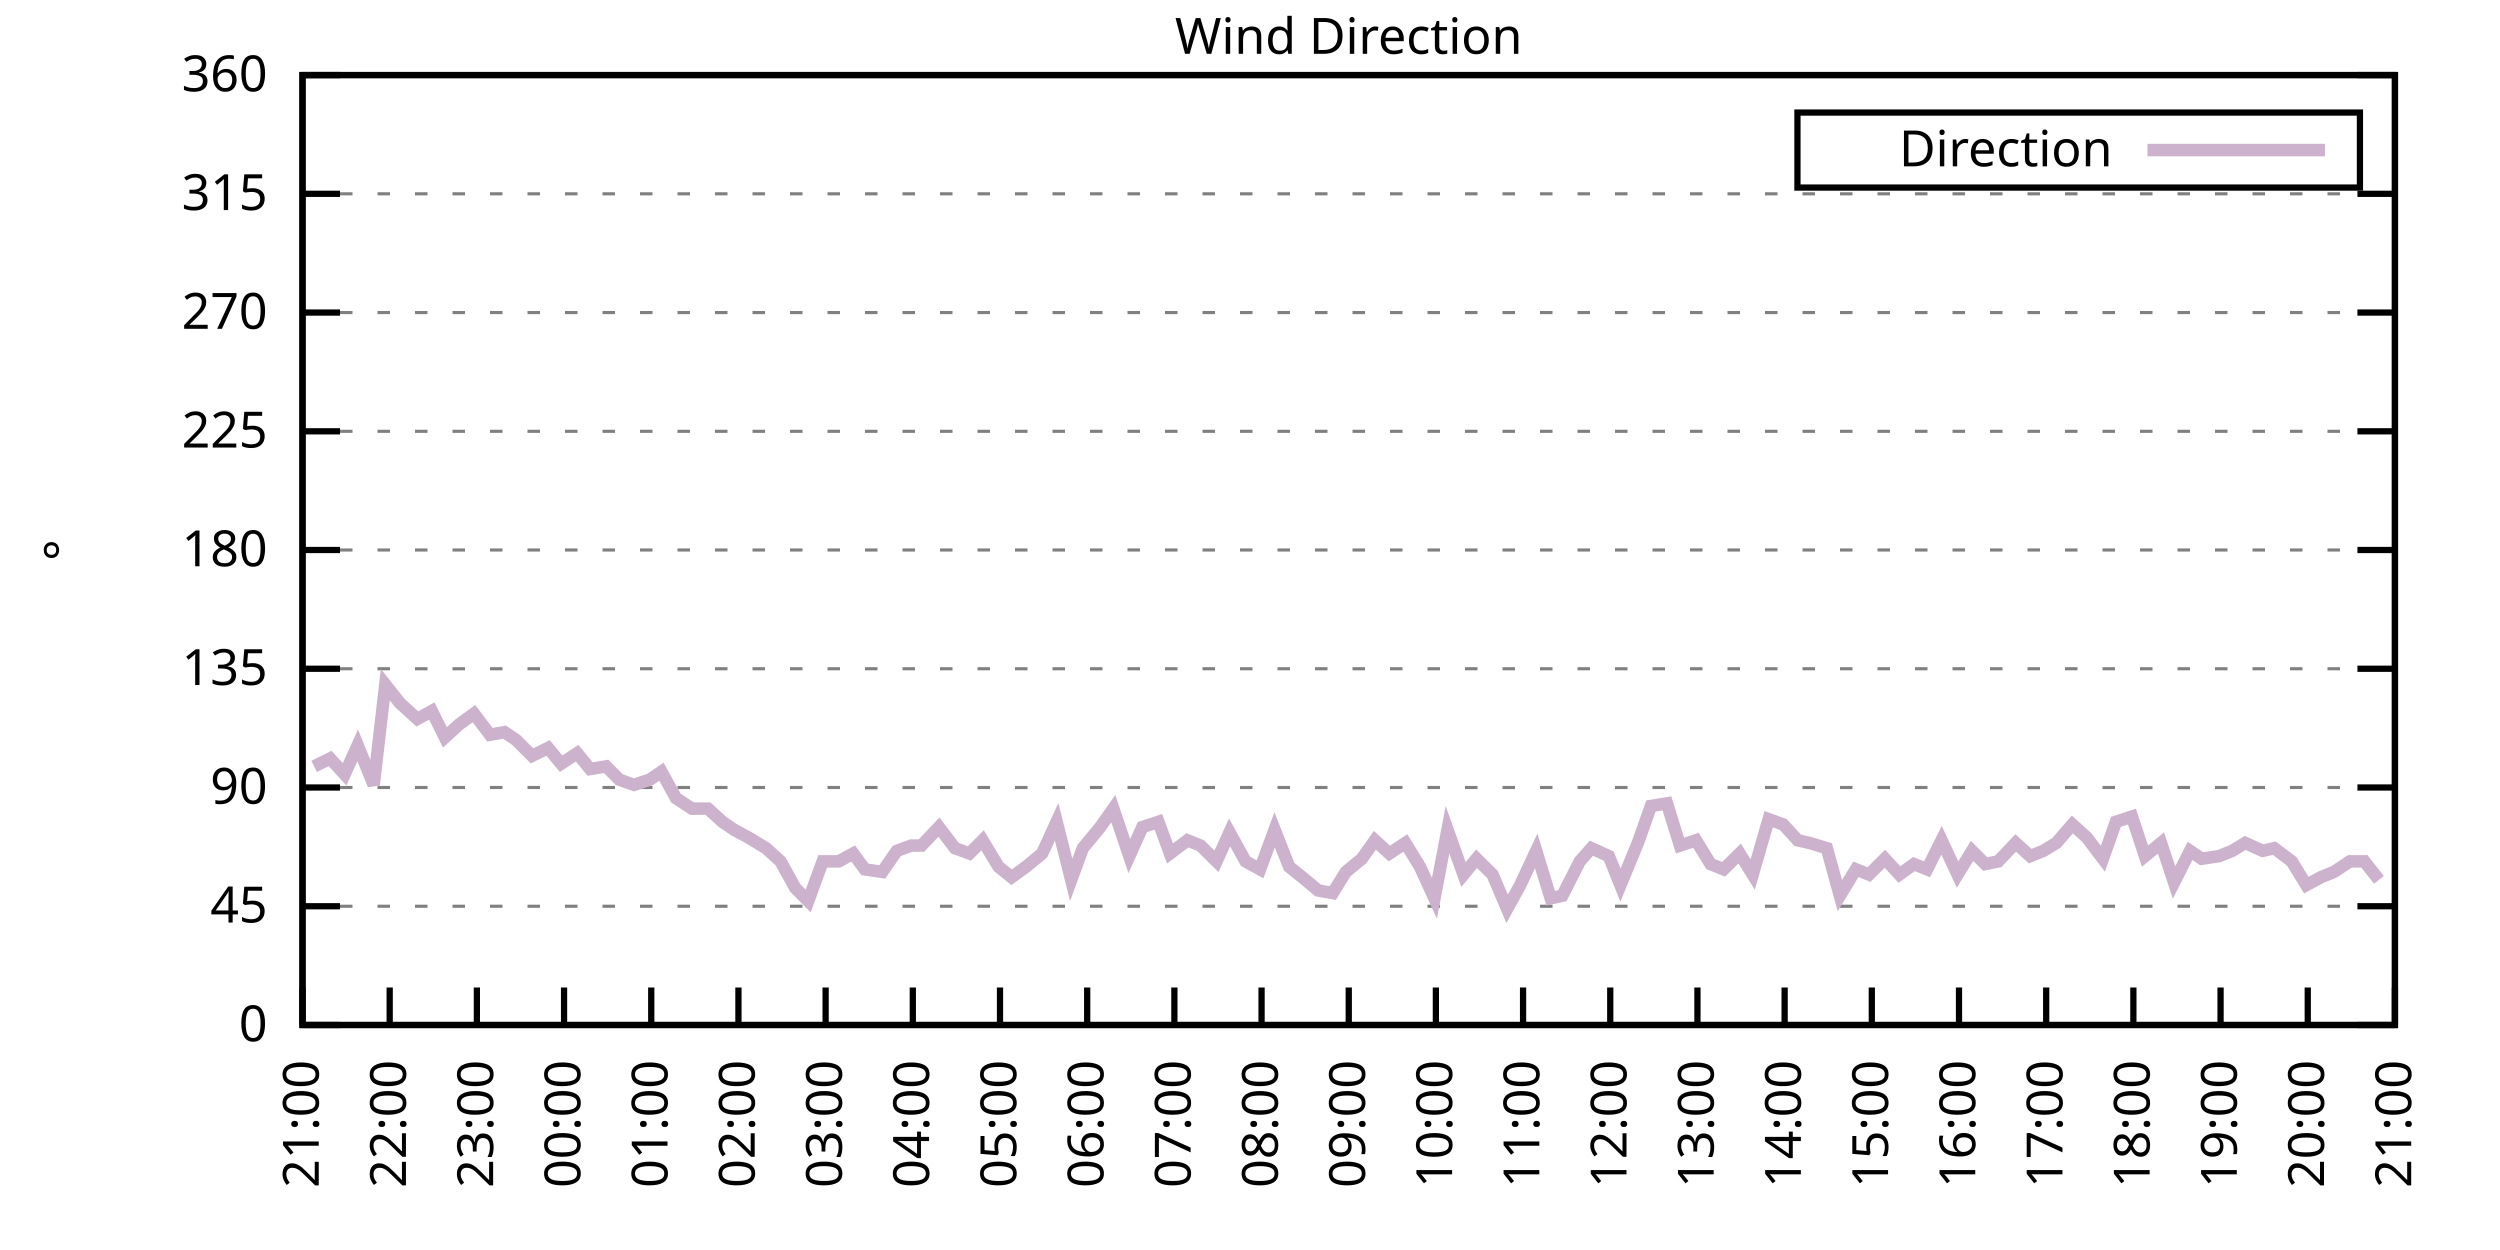
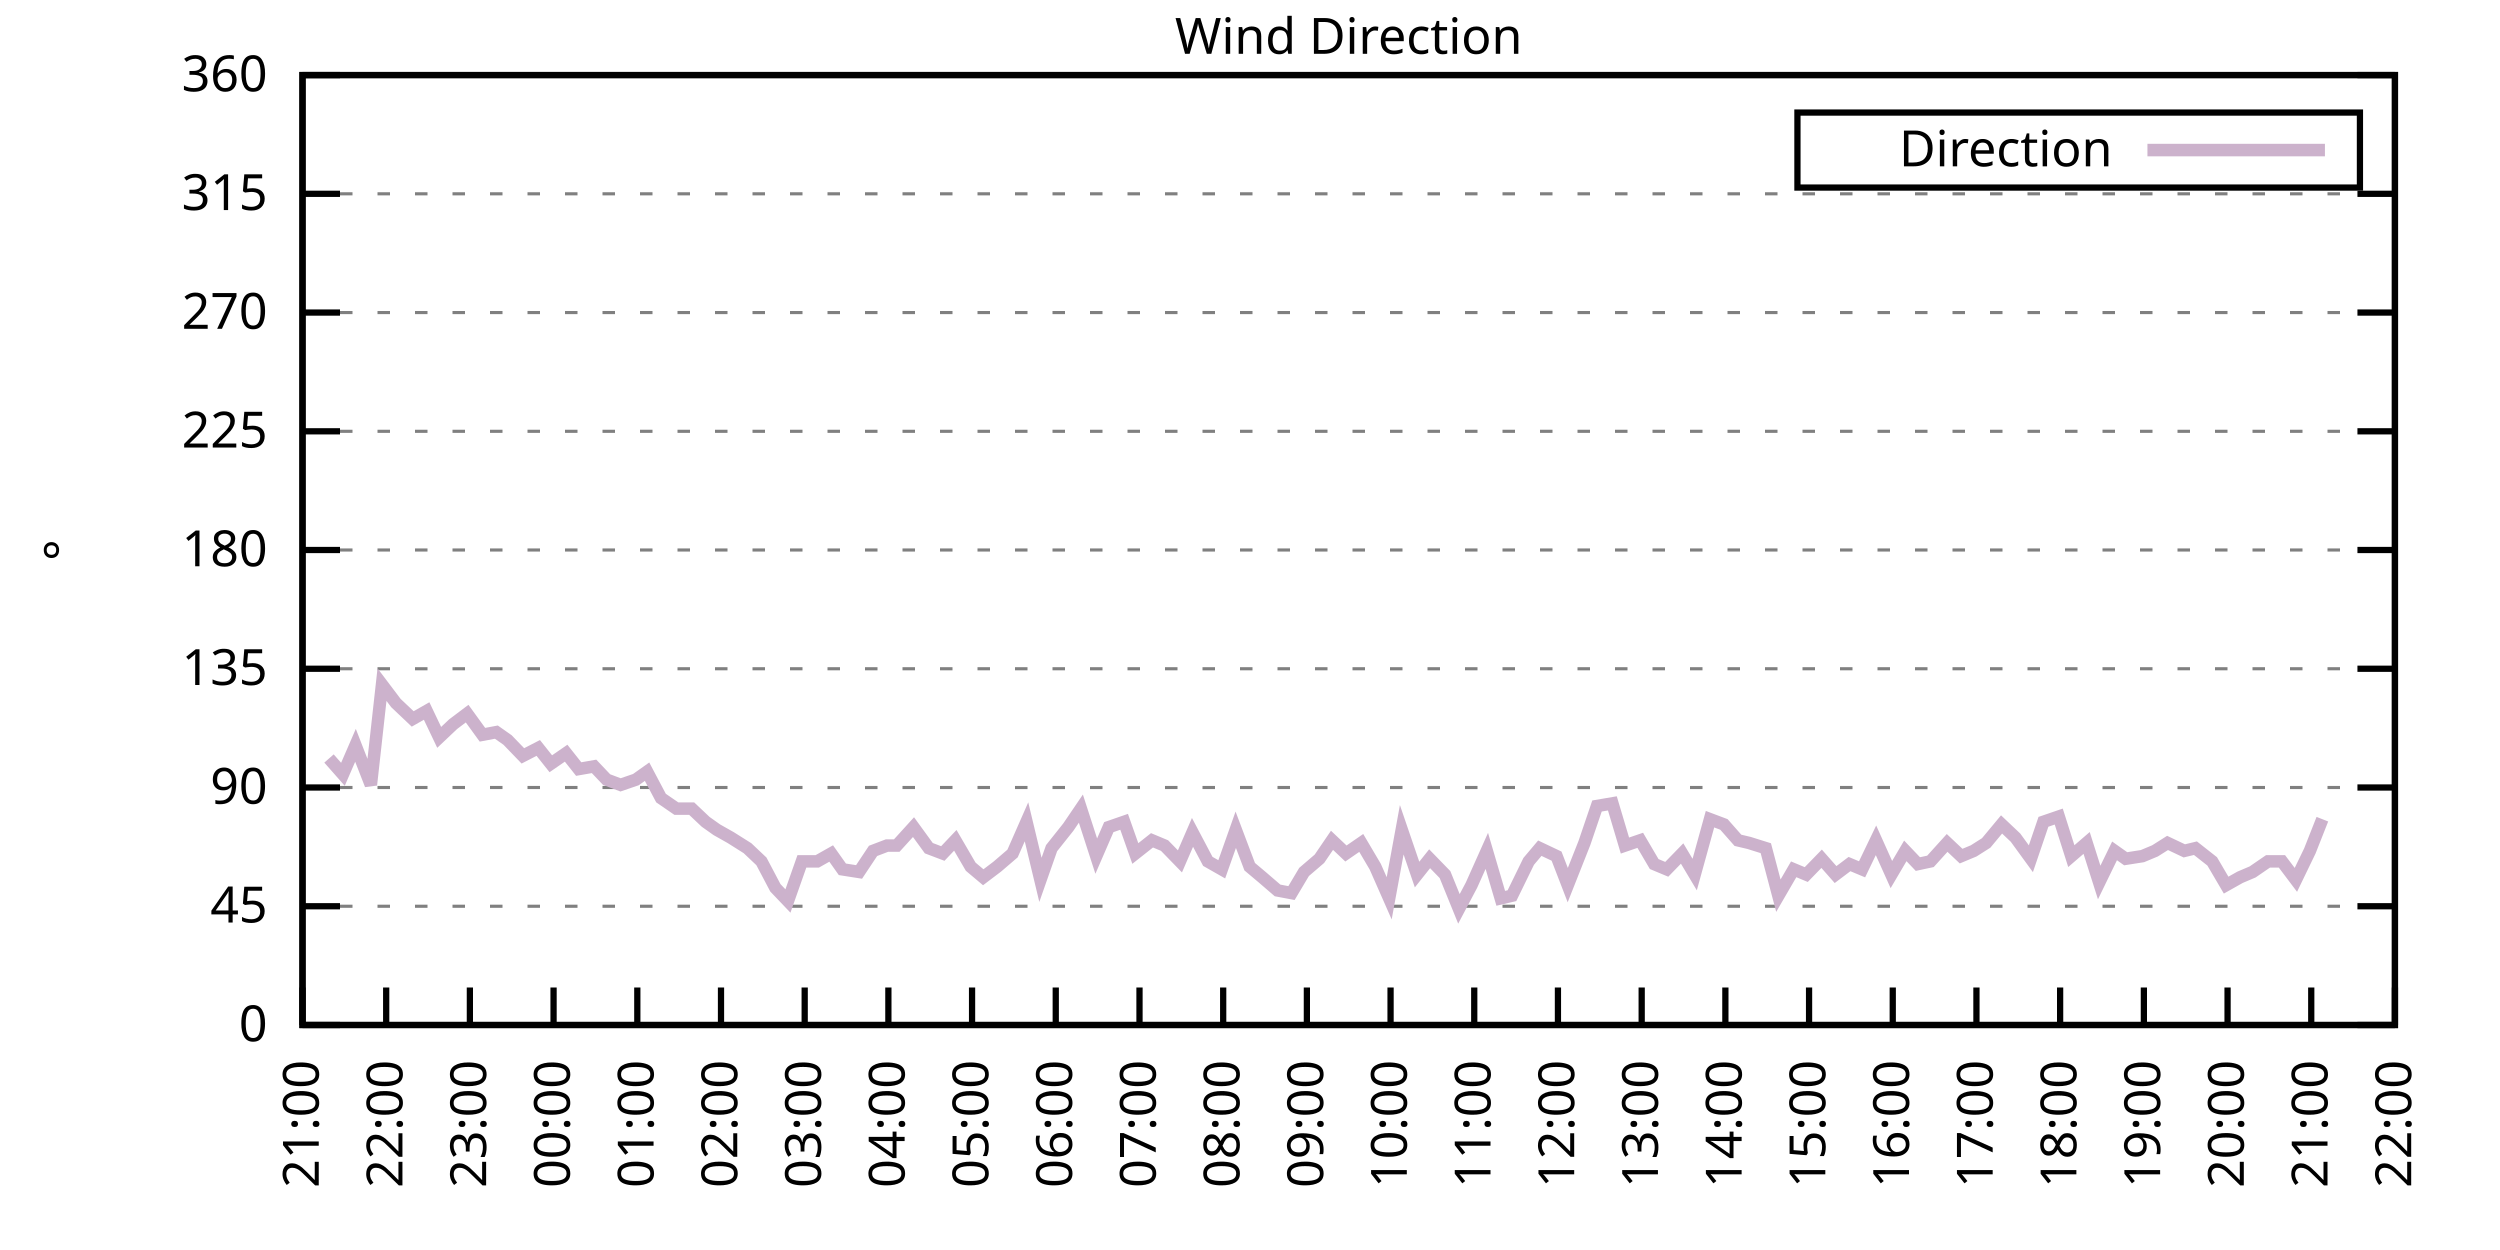
<svg xmlns="http://www.w3.org/2000/svg" xmlns:xlink="http://www.w3.org/1999/xlink" width="400" height="200" viewBox="0 0 400 200">
  <g id="gnuplot_canvas">
    <rect x="0" y="0" width="400" height="200" fill="none" />
    <defs>
      <circle id="gpDot" r="0.5" stroke-width="0.5" stroke="currentColor" />
      <path id="gpPt0" stroke-width="0.333" stroke="currentColor" d="M-1,0 h2 M0,-1 v2" />
      <path id="gpPt1" stroke-width="0.333" stroke="currentColor" d="M-1,-1 L1,1 M1,-1 L-1,1" />
      <path id="gpPt2" stroke-width="0.333" stroke="currentColor" d="M-1,0 L1,0 M0,-1 L0,1 M-1,-1 L1,1 M-1,1 L1,-1" />
      <rect id="gpPt3" stroke-width="0.333" stroke="currentColor" x="-1" y="-1" width="2" height="2" />
      <rect id="gpPt4" stroke-width="0.333" stroke="currentColor" fill="currentColor" x="-1" y="-1" width="2" height="2" />
      <circle id="gpPt5" stroke-width="0.333" stroke="currentColor" cx="0" cy="0" r="1" />
      <use xlink:href="#gpPt5" id="gpPt6" fill="currentColor" stroke="none" />
      <path id="gpPt7" stroke-width="0.333" stroke="currentColor" d="M0,-1.33 L-1.33,0.67 L1.33,0.67 z" />
      <use xlink:href="#gpPt7" id="gpPt8" fill="currentColor" stroke="none" />
      <use xlink:href="#gpPt7" id="gpPt9" stroke="currentColor" transform="rotate(180)" />
      <use xlink:href="#gpPt9" id="gpPt10" fill="currentColor" stroke="none" />
      <use xlink:href="#gpPt3" id="gpPt11" stroke="currentColor" transform="rotate(45)" />
      <use xlink:href="#gpPt11" id="gpPt12" fill="currentColor" stroke="none" />
      <path id="gpPt13" stroke-width="0.333" stroke="currentColor" d="M0,1.330 L1.265,0.411 L0.782,-1.067 L-0.782,-1.076 L-1.265,0.411 z" />
      <use xlink:href="#gpPt13" id="gpPt14" fill="currentColor" stroke="none" />
      <filter id="textbox" filterUnits="objectBoundingBox" x="0" y="0" height="1" width="1">
        <feFlood flood-color="white" flood-opacity="1" result="bgnd" />
        <feComposite in="SourceGraphic" in2="bgnd" operator="atop" />
      </filter>
      <filter id="greybox" filterUnits="objectBoundingBox" x="0" y="0" height="1" width="1">
        <feFlood flood-color="lightgrey" flood-opacity="1" result="grey" />
        <feComposite in="SourceGraphic" in2="grey" operator="atop" />
      </filter>
    </defs>
    <g fill="none" color="white" stroke="currentColor" stroke-width="1.00" stroke-linecap="butt" stroke-linejoin="miter">
</g>
    <g fill="none" color="black" stroke="currentColor" stroke-width="1.00" stroke-linecap="butt" stroke-linejoin="miter">
      <g stroke="none" shape-rendering="crispEdges">
        <polygon fill="rgb(255, 255, 255)" points="48.40,164.00 383.18,164.00 383.18,12.02 48.40,12.02 " />
      </g>
    </g>
    <g fill="none" color="black" stroke="currentColor" stroke-width="1.00" stroke-linecap="butt" stroke-linejoin="miter">
</g>
    <g fill="none" color="black" stroke="black" stroke-width="0.50" stroke-linecap="butt" stroke-linejoin="miter">
</g>
    <g fill="none" color="gray" stroke="currentColor" stroke-width="0.50" stroke-linecap="butt" stroke-linejoin="miter">
      <path stroke="gray" stroke-dasharray="2,4" class="gridline" d="M48.40,164.00 L383.19,164.00  " />
    </g>
    <g fill="none" color="gray" stroke="gray" stroke-width="1.00" stroke-linecap="butt" stroke-linejoin="miter">
</g>
    <g fill="none" color="black" stroke="currentColor" stroke-width="1.00" stroke-linecap="butt" stroke-linejoin="miter">
      <path stroke="black" d="M48.40,164.00 L54.40,164.00 M383.19,164.00 L377.19,164.00  " />
      <g transform="translate(42.80,166.60)" stroke="none" fill="black" font-family="Sans" font-size="8.00" text-anchor="end">
        <text>
          <tspan font-family="Sans"> 0</tspan>
        </text>
      </g>
    </g>
    <g fill="none" color="black" stroke="currentColor" stroke-width="1.00" stroke-linecap="butt" stroke-linejoin="miter">
</g>
    <g fill="none" color="black" stroke="black" stroke-width="0.50" stroke-linecap="butt" stroke-linejoin="miter">
</g>
    <g fill="none" color="gray" stroke="currentColor" stroke-width="0.50" stroke-linecap="butt" stroke-linejoin="miter">
      <path stroke="gray" stroke-dasharray="2,4" class="gridline" d="M48.40,145.00 L383.19,145.00  " />
    </g>
    <g fill="none" color="gray" stroke="gray" stroke-width="1.00" stroke-linecap="butt" stroke-linejoin="miter">
</g>
    <g fill="none" color="black" stroke="currentColor" stroke-width="1.00" stroke-linecap="butt" stroke-linejoin="miter">
      <path stroke="black" d="M48.40,145.00 L54.40,145.00 M383.19,145.00 L377.19,145.00  " />
      <g transform="translate(42.80,147.60)" stroke="none" fill="black" font-family="Sans" font-size="8.00" text-anchor="end">
        <text>
          <tspan font-family="Sans"> 45</tspan>
        </text>
      </g>
    </g>
    <g fill="none" color="black" stroke="currentColor" stroke-width="1.00" stroke-linecap="butt" stroke-linejoin="miter">
</g>
    <g fill="none" color="black" stroke="black" stroke-width="0.50" stroke-linecap="butt" stroke-linejoin="miter">
</g>
    <g fill="none" color="gray" stroke="currentColor" stroke-width="0.50" stroke-linecap="butt" stroke-linejoin="miter">
      <path stroke="gray" stroke-dasharray="2,4" class="gridline" d="M48.40,126.00 L383.19,126.00  " />
    </g>
    <g fill="none" color="gray" stroke="gray" stroke-width="1.00" stroke-linecap="butt" stroke-linejoin="miter">
</g>
    <g fill="none" color="black" stroke="currentColor" stroke-width="1.00" stroke-linecap="butt" stroke-linejoin="miter">
      <path stroke="black" d="M48.40,126.00 L54.40,126.00 M383.19,126.00 L377.19,126.00  " />
      <g transform="translate(42.80,128.60)" stroke="none" fill="black" font-family="Sans" font-size="8.00" text-anchor="end">
        <text>
          <tspan font-family="Sans"> 90</tspan>
        </text>
      </g>
    </g>
    <g fill="none" color="black" stroke="currentColor" stroke-width="1.00" stroke-linecap="butt" stroke-linejoin="miter">
</g>
    <g fill="none" color="black" stroke="black" stroke-width="0.50" stroke-linecap="butt" stroke-linejoin="miter">
</g>
    <g fill="none" color="gray" stroke="currentColor" stroke-width="0.50" stroke-linecap="butt" stroke-linejoin="miter">
      <path stroke="gray" stroke-dasharray="2,4" class="gridline" d="M48.40,107.00 L383.19,107.00  " />
    </g>
    <g fill="none" color="gray" stroke="gray" stroke-width="1.00" stroke-linecap="butt" stroke-linejoin="miter">
</g>
    <g fill="none" color="black" stroke="currentColor" stroke-width="1.00" stroke-linecap="butt" stroke-linejoin="miter">
      <path stroke="black" d="M48.40,107.00 L54.40,107.00 M383.19,107.00 L377.19,107.00  " />
      <g transform="translate(42.80,109.60)" stroke="none" fill="black" font-family="Sans" font-size="8.00" text-anchor="end">
        <text>
          <tspan font-family="Sans"> 135</tspan>
        </text>
      </g>
    </g>
    <g fill="none" color="black" stroke="currentColor" stroke-width="1.00" stroke-linecap="butt" stroke-linejoin="miter">
</g>
    <g fill="none" color="black" stroke="black" stroke-width="0.50" stroke-linecap="butt" stroke-linejoin="miter">
</g>
    <g fill="none" color="gray" stroke="currentColor" stroke-width="0.50" stroke-linecap="butt" stroke-linejoin="miter">
      <path stroke="gray" stroke-dasharray="2,4" class="gridline" d="M48.40,88.00 L383.19,88.00  " />
    </g>
    <g fill="none" color="gray" stroke="gray" stroke-width="1.00" stroke-linecap="butt" stroke-linejoin="miter">
</g>
    <g fill="none" color="black" stroke="currentColor" stroke-width="1.00" stroke-linecap="butt" stroke-linejoin="miter">
      <path stroke="black" d="M48.40,88.00 L54.40,88.00 M383.19,88.00 L377.19,88.00  " />
      <g transform="translate(42.80,90.60)" stroke="none" fill="black" font-family="Sans" font-size="8.00" text-anchor="end">
        <text>
          <tspan font-family="Sans"> 180</tspan>
        </text>
      </g>
    </g>
    <g fill="none" color="black" stroke="currentColor" stroke-width="1.00" stroke-linecap="butt" stroke-linejoin="miter">
</g>
    <g fill="none" color="black" stroke="black" stroke-width="0.50" stroke-linecap="butt" stroke-linejoin="miter">
</g>
    <g fill="none" color="gray" stroke="currentColor" stroke-width="0.50" stroke-linecap="butt" stroke-linejoin="miter">
      <path stroke="gray" stroke-dasharray="2,4" class="gridline" d="M48.40,69.01 L383.19,69.01  " />
    </g>
    <g fill="none" color="gray" stroke="gray" stroke-width="1.00" stroke-linecap="butt" stroke-linejoin="miter">
</g>
    <g fill="none" color="black" stroke="currentColor" stroke-width="1.00" stroke-linecap="butt" stroke-linejoin="miter">
      <path stroke="black" d="M48.40,69.01 L54.40,69.01 M383.19,69.01 L377.19,69.01  " />
      <g transform="translate(42.80,71.61)" stroke="none" fill="black" font-family="Sans" font-size="8.00" text-anchor="end">
        <text>
          <tspan font-family="Sans"> 225</tspan>
        </text>
      </g>
    </g>
    <g fill="none" color="black" stroke="currentColor" stroke-width="1.00" stroke-linecap="butt" stroke-linejoin="miter">
</g>
    <g fill="none" color="black" stroke="black" stroke-width="0.50" stroke-linecap="butt" stroke-linejoin="miter">
</g>
    <g fill="none" color="gray" stroke="currentColor" stroke-width="0.50" stroke-linecap="butt" stroke-linejoin="miter">
      <path stroke="gray" stroke-dasharray="2,4" class="gridline" d="M48.40,50.01 L383.19,50.01  " />
    </g>
    <g fill="none" color="gray" stroke="gray" stroke-width="1.00" stroke-linecap="butt" stroke-linejoin="miter">
</g>
    <g fill="none" color="black" stroke="currentColor" stroke-width="1.00" stroke-linecap="butt" stroke-linejoin="miter">
      <path stroke="black" d="M48.40,50.01 L54.40,50.01 M383.19,50.01 L377.19,50.01  " />
      <g transform="translate(42.80,52.61)" stroke="none" fill="black" font-family="Sans" font-size="8.00" text-anchor="end">
        <text>
          <tspan font-family="Sans"> 270</tspan>
        </text>
      </g>
    </g>
    <g fill="none" color="black" stroke="currentColor" stroke-width="1.00" stroke-linecap="butt" stroke-linejoin="miter">
</g>
    <g fill="none" color="black" stroke="black" stroke-width="0.50" stroke-linecap="butt" stroke-linejoin="miter">
</g>
    <g fill="none" color="gray" stroke="currentColor" stroke-width="0.50" stroke-linecap="butt" stroke-linejoin="miter">
      <path stroke="gray" stroke-dasharray="2,4" class="gridline" d="M48.40,31.01 L383.19,31.01  " />
    </g>
    <g fill="none" color="gray" stroke="gray" stroke-width="1.00" stroke-linecap="butt" stroke-linejoin="miter">
</g>
    <g fill="none" color="black" stroke="currentColor" stroke-width="1.00" stroke-linecap="butt" stroke-linejoin="miter">
      <path stroke="black" d="M48.40,31.01 L54.40,31.01 M383.19,31.01 L377.19,31.01  " />
      <g transform="translate(42.80,33.61)" stroke="none" fill="black" font-family="Sans" font-size="8.00" text-anchor="end">
        <text>
          <tspan font-family="Sans"> 315</tspan>
        </text>
      </g>
    </g>
    <g fill="none" color="black" stroke="currentColor" stroke-width="1.00" stroke-linecap="butt" stroke-linejoin="miter">
</g>
    <g fill="none" color="black" stroke="black" stroke-width="0.50" stroke-linecap="butt" stroke-linejoin="miter">
</g>
    <g fill="none" color="gray" stroke="currentColor" stroke-width="0.50" stroke-linecap="butt" stroke-linejoin="miter">
      <path stroke="gray" stroke-dasharray="2,4" class="gridline" d="M48.40,12.01 L383.19,12.01  " />
    </g>
    <g fill="none" color="gray" stroke="gray" stroke-width="1.00" stroke-linecap="butt" stroke-linejoin="miter">
</g>
    <g fill="none" color="black" stroke="currentColor" stroke-width="1.00" stroke-linecap="butt" stroke-linejoin="miter">
      <path stroke="black" d="M48.40,12.01 L54.40,12.01 M383.19,12.01 L377.19,12.01  " />
      <g transform="translate(42.80,14.61)" stroke="none" fill="black" font-family="Sans" font-size="8.00" text-anchor="end">
        <text>
          <tspan font-family="Sans"> 360</tspan>
        </text>
      </g>
    </g>
    <g fill="none" color="black" stroke="currentColor" stroke-width="1.00" stroke-linecap="butt" stroke-linejoin="miter">
      <path stroke="black" d="M48.40,164.00 L48.40,158.00  " />
      <g transform="translate(51.00,169.60) rotate(270.00)" stroke="none" fill="black" font-family="Sans" font-size="8.00" text-anchor="end">
        <text>
          <tspan font-family="Sans">21:00</tspan>
        </text>
      </g>
    </g>
    <g fill="none" color="black" stroke="currentColor" stroke-width="1.00" stroke-linecap="butt" stroke-linejoin="miter">
-       <path stroke="black" d="M62.35,164.00 L62.35,158.00  " />
-       <g transform="translate(64.95,169.60) rotate(270.00)" stroke="none" fill="black" font-family="Sans" font-size="8.00" text-anchor="end">
+       <path stroke="black" d="M61.79,164.00 L61.79,158.00  " />
+       <g transform="translate(64.39,169.60) rotate(270.00)" stroke="none" fill="black" font-family="Sans" font-size="8.00" text-anchor="end">
        <text>
          <tspan font-family="Sans">22:00</tspan>
        </text>
      </g>
    </g>
    <g fill="none" color="black" stroke="currentColor" stroke-width="1.00" stroke-linecap="butt" stroke-linejoin="miter">
-       <path stroke="black" d="M76.30,164.00 L76.30,158.00  " />
-       <g transform="translate(78.90,169.60) rotate(270.00)" stroke="none" fill="black" font-family="Sans" font-size="8.00" text-anchor="end">
+       <path stroke="black" d="M75.18,164.00 L75.18,158.00  " />
+       <g transform="translate(77.78,169.60) rotate(270.00)" stroke="none" fill="black" font-family="Sans" font-size="8.00" text-anchor="end">
        <text>
          <tspan font-family="Sans">23:00</tspan>
        </text>
      </g>
    </g>
    <g fill="none" color="black" stroke="currentColor" stroke-width="1.00" stroke-linecap="butt" stroke-linejoin="miter">
-       <path stroke="black" d="M90.25,164.00 L90.25,158.00  " />
-       <g transform="translate(92.85,169.60) rotate(270.00)" stroke="none" fill="black" font-family="Sans" font-size="8.00" text-anchor="end">
+       <path stroke="black" d="M88.57,164.00 L88.57,158.00  " />
+       <g transform="translate(91.17,169.60) rotate(270.00)" stroke="none" fill="black" font-family="Sans" font-size="8.00" text-anchor="end">
        <text>
          <tspan font-family="Sans">00:00</tspan>
        </text>
      </g>
    </g>
    <g fill="none" color="black" stroke="currentColor" stroke-width="1.00" stroke-linecap="butt" stroke-linejoin="miter">
-       <path stroke="black" d="M104.20,164.00 L104.20,158.00  " />
-       <g transform="translate(106.80,169.60) rotate(270.00)" stroke="none" fill="black" font-family="Sans" font-size="8.00" text-anchor="end">
+       <path stroke="black" d="M101.97,164.00 L101.97,158.00  " />
+       <g transform="translate(104.57,169.60) rotate(270.00)" stroke="none" fill="black" font-family="Sans" font-size="8.00" text-anchor="end">
        <text>
          <tspan font-family="Sans">01:00</tspan>
        </text>
      </g>
    </g>
    <g fill="none" color="black" stroke="currentColor" stroke-width="1.00" stroke-linecap="butt" stroke-linejoin="miter">
-       <path stroke="black" d="M118.15,164.00 L118.15,158.00  " />
-       <g transform="translate(120.75,169.60) rotate(270.00)" stroke="none" fill="black" font-family="Sans" font-size="8.00" text-anchor="end">
+       <path stroke="black" d="M115.36,164.00 L115.36,158.00  " />
+       <g transform="translate(117.96,169.60) rotate(270.00)" stroke="none" fill="black" font-family="Sans" font-size="8.00" text-anchor="end">
        <text>
          <tspan font-family="Sans">02:00</tspan>
        </text>
      </g>
    </g>
    <g fill="none" color="black" stroke="currentColor" stroke-width="1.00" stroke-linecap="butt" stroke-linejoin="miter">
-       <path stroke="black" d="M132.10,164.00 L132.10,158.00  " />
-       <g transform="translate(134.70,169.60) rotate(270.00)" stroke="none" fill="black" font-family="Sans" font-size="8.00" text-anchor="end">
+       <path stroke="black" d="M128.75,164.00 L128.75,158.00  " />
+       <g transform="translate(131.35,169.60) rotate(270.00)" stroke="none" fill="black" font-family="Sans" font-size="8.00" text-anchor="end">
        <text>
          <tspan font-family="Sans">03:00</tspan>
        </text>
      </g>
    </g>
    <g fill="none" color="black" stroke="currentColor" stroke-width="1.00" stroke-linecap="butt" stroke-linejoin="miter">
-       <path stroke="black" d="M146.05,164.00 L146.05,158.00  " />
-       <g transform="translate(148.65,169.60) rotate(270.00)" stroke="none" fill="black" font-family="Sans" font-size="8.00" text-anchor="end">
+       <path stroke="black" d="M142.14,164.00 L142.14,158.00  " />
+       <g transform="translate(144.74,169.60) rotate(270.00)" stroke="none" fill="black" font-family="Sans" font-size="8.00" text-anchor="end">
        <text>
          <tspan font-family="Sans">04:00</tspan>
        </text>
      </g>
    </g>
    <g fill="none" color="black" stroke="currentColor" stroke-width="1.00" stroke-linecap="butt" stroke-linejoin="miter">
-       <path stroke="black" d="M160.00,164.00 L160.00,158.00  " />
-       <g transform="translate(162.60,169.60) rotate(270.00)" stroke="none" fill="black" font-family="Sans" font-size="8.00" text-anchor="end">
+       <path stroke="black" d="M155.53,164.00 L155.53,158.00  " />
+       <g transform="translate(158.13,169.60) rotate(270.00)" stroke="none" fill="black" font-family="Sans" font-size="8.00" text-anchor="end">
        <text>
          <tspan font-family="Sans">05:00</tspan>
        </text>
      </g>
    </g>
    <g fill="none" color="black" stroke="currentColor" stroke-width="1.00" stroke-linecap="butt" stroke-linejoin="miter">
-       <path stroke="black" d="M173.95,164.00 L173.95,158.00  " />
-       <g transform="translate(176.55,169.60) rotate(270.00)" stroke="none" fill="black" font-family="Sans" font-size="8.00" text-anchor="end">
+       <path stroke="black" d="M168.92,164.00 L168.92,158.00  " />
+       <g transform="translate(171.52,169.60) rotate(270.00)" stroke="none" fill="black" font-family="Sans" font-size="8.00" text-anchor="end">
        <text>
          <tspan font-family="Sans">06:00</tspan>
        </text>
      </g>
    </g>
    <g fill="none" color="black" stroke="currentColor" stroke-width="1.00" stroke-linecap="butt" stroke-linejoin="miter">
-       <path stroke="black" d="M187.90,164.00 L187.90,158.00  " />
-       <g transform="translate(190.50,169.60) rotate(270.00)" stroke="none" fill="black" font-family="Sans" font-size="8.00" text-anchor="end">
+       <path stroke="black" d="M182.32,164.00 L182.32,158.00  " />
+       <g transform="translate(184.92,169.60) rotate(270.00)" stroke="none" fill="black" font-family="Sans" font-size="8.00" text-anchor="end">
        <text>
          <tspan font-family="Sans">07:00</tspan>
        </text>
      </g>
    </g>
    <g fill="none" color="black" stroke="currentColor" stroke-width="1.00" stroke-linecap="butt" stroke-linejoin="miter">
-       <path stroke="black" d="M201.85,164.00 L201.85,158.00  " />
-       <g transform="translate(204.45,169.60) rotate(270.00)" stroke="none" fill="black" font-family="Sans" font-size="8.00" text-anchor="end">
+       <path stroke="black" d="M195.71,164.00 L195.71,158.00  " />
+       <g transform="translate(198.31,169.60) rotate(270.00)" stroke="none" fill="black" font-family="Sans" font-size="8.00" text-anchor="end">
        <text>
          <tspan font-family="Sans">08:00</tspan>
        </text>
      </g>
    </g>
    <g fill="none" color="black" stroke="currentColor" stroke-width="1.00" stroke-linecap="butt" stroke-linejoin="miter">
-       <path stroke="black" d="M215.80,164.00 L215.80,158.00  " />
-       <g transform="translate(218.40,169.60) rotate(270.00)" stroke="none" fill="black" font-family="Sans" font-size="8.00" text-anchor="end">
+       <path stroke="black" d="M209.10,164.00 L209.10,158.00  " />
+       <g transform="translate(211.70,169.60) rotate(270.00)" stroke="none" fill="black" font-family="Sans" font-size="8.00" text-anchor="end">
        <text>
          <tspan font-family="Sans">09:00</tspan>
        </text>
      </g>
    </g>
    <g fill="none" color="black" stroke="currentColor" stroke-width="1.00" stroke-linecap="butt" stroke-linejoin="miter">
-       <path stroke="black" d="M229.74,164.00 L229.74,158.00  " />
-       <g transform="translate(232.34,169.60) rotate(270.00)" stroke="none" fill="black" font-family="Sans" font-size="8.00" text-anchor="end">
+       <path stroke="black" d="M222.49,164.00 L222.49,158.00  " />
+       <g transform="translate(225.09,169.60) rotate(270.00)" stroke="none" fill="black" font-family="Sans" font-size="8.00" text-anchor="end">
        <text>
          <tspan font-family="Sans">10:00</tspan>
        </text>
      </g>
    </g>
    <g fill="none" color="black" stroke="currentColor" stroke-width="1.00" stroke-linecap="butt" stroke-linejoin="miter">
-       <path stroke="black" d="M243.69,164.00 L243.69,158.00  " />
-       <g transform="translate(246.29,169.60) rotate(270.00)" stroke="none" fill="black" font-family="Sans" font-size="8.00" text-anchor="end">
+       <path stroke="black" d="M235.88,164.00 L235.88,158.00  " />
+       <g transform="translate(238.48,169.60) rotate(270.00)" stroke="none" fill="black" font-family="Sans" font-size="8.00" text-anchor="end">
        <text>
          <tspan font-family="Sans">11:00</tspan>
        </text>
      </g>
    </g>
    <g fill="none" color="black" stroke="currentColor" stroke-width="1.00" stroke-linecap="butt" stroke-linejoin="miter">
-       <path stroke="black" d="M257.64,164.00 L257.64,158.00  " />
-       <g transform="translate(260.24,169.60) rotate(270.00)" stroke="none" fill="black" font-family="Sans" font-size="8.00" text-anchor="end">
+       <path stroke="black" d="M249.27,164.00 L249.27,158.00  " />
+       <g transform="translate(251.87,169.60) rotate(270.00)" stroke="none" fill="black" font-family="Sans" font-size="8.00" text-anchor="end">
        <text>
          <tspan font-family="Sans">12:00</tspan>
        </text>
      </g>
    </g>
    <g fill="none" color="black" stroke="currentColor" stroke-width="1.00" stroke-linecap="butt" stroke-linejoin="miter">
-       <path stroke="black" d="M271.59,164.00 L271.59,158.00  " />
-       <g transform="translate(274.19,169.60) rotate(270.00)" stroke="none" fill="black" font-family="Sans" font-size="8.00" text-anchor="end">
+       <path stroke="black" d="M262.67,164.00 L262.67,158.00  " />
+       <g transform="translate(265.27,169.60) rotate(270.00)" stroke="none" fill="black" font-family="Sans" font-size="8.00" text-anchor="end">
        <text>
          <tspan font-family="Sans">13:00</tspan>
        </text>
      </g>
    </g>
    <g fill="none" color="black" stroke="currentColor" stroke-width="1.00" stroke-linecap="butt" stroke-linejoin="miter">
-       <path stroke="black" d="M285.54,164.00 L285.54,158.00  " />
-       <g transform="translate(288.14,169.60) rotate(270.00)" stroke="none" fill="black" font-family="Sans" font-size="8.00" text-anchor="end">
+       <path stroke="black" d="M276.06,164.00 L276.06,158.00  " />
+       <g transform="translate(278.66,169.60) rotate(270.00)" stroke="none" fill="black" font-family="Sans" font-size="8.00" text-anchor="end">
        <text>
          <tspan font-family="Sans">14:00</tspan>
        </text>
      </g>
    </g>
    <g fill="none" color="black" stroke="currentColor" stroke-width="1.00" stroke-linecap="butt" stroke-linejoin="miter">
-       <path stroke="black" d="M299.49,164.00 L299.49,158.00  " />
-       <g transform="translate(302.09,169.60) rotate(270.00)" stroke="none" fill="black" font-family="Sans" font-size="8.00" text-anchor="end">
+       <path stroke="black" d="M289.45,164.00 L289.45,158.00  " />
+       <g transform="translate(292.05,169.60) rotate(270.00)" stroke="none" fill="black" font-family="Sans" font-size="8.00" text-anchor="end">
        <text>
          <tspan font-family="Sans">15:00</tspan>
        </text>
      </g>
    </g>
    <g fill="none" color="black" stroke="currentColor" stroke-width="1.00" stroke-linecap="butt" stroke-linejoin="miter">
-       <path stroke="black" d="M313.44,164.00 L313.44,158.00  " />
-       <g transform="translate(316.04,169.60) rotate(270.00)" stroke="none" fill="black" font-family="Sans" font-size="8.00" text-anchor="end">
+       <path stroke="black" d="M302.84,164.00 L302.84,158.00  " />
+       <g transform="translate(305.44,169.60) rotate(270.00)" stroke="none" fill="black" font-family="Sans" font-size="8.00" text-anchor="end">
        <text>
          <tspan font-family="Sans">16:00</tspan>
        </text>
      </g>
    </g>
    <g fill="none" color="black" stroke="currentColor" stroke-width="1.00" stroke-linecap="butt" stroke-linejoin="miter">
-       <path stroke="black" d="M327.39,164.00 L327.39,158.00  " />
-       <g transform="translate(329.99,169.60) rotate(270.00)" stroke="none" fill="black" font-family="Sans" font-size="8.00" text-anchor="end">
+       <path stroke="black" d="M316.23,164.00 L316.23,158.00  " />
+       <g transform="translate(318.83,169.60) rotate(270.00)" stroke="none" fill="black" font-family="Sans" font-size="8.00" text-anchor="end">
        <text>
          <tspan font-family="Sans">17:00</tspan>
        </text>
      </g>
    </g>
    <g fill="none" color="black" stroke="currentColor" stroke-width="1.00" stroke-linecap="butt" stroke-linejoin="miter">
-       <path stroke="black" d="M341.34,164.00 L341.34,158.00  " />
-       <g transform="translate(343.94,169.60) rotate(270.00)" stroke="none" fill="black" font-family="Sans" font-size="8.00" text-anchor="end">
+       <path stroke="black" d="M329.62,164.00 L329.62,158.00  " />
+       <g transform="translate(332.22,169.60) rotate(270.00)" stroke="none" fill="black" font-family="Sans" font-size="8.00" text-anchor="end">
        <text>
          <tspan font-family="Sans">18:00</tspan>
        </text>
      </g>
    </g>
    <g fill="none" color="black" stroke="currentColor" stroke-width="1.00" stroke-linecap="butt" stroke-linejoin="miter">
-       <path stroke="black" d="M355.29,164.00 L355.29,158.00  " />
-       <g transform="translate(357.89,169.60) rotate(270.00)" stroke="none" fill="black" font-family="Sans" font-size="8.00" text-anchor="end">
+       <path stroke="black" d="M343.02,164.00 L343.02,158.00  " />
+       <g transform="translate(345.62,169.60) rotate(270.00)" stroke="none" fill="black" font-family="Sans" font-size="8.00" text-anchor="end">
        <text>
          <tspan font-family="Sans">19:00</tspan>
        </text>
      </g>
    </g>
    <g fill="none" color="black" stroke="currentColor" stroke-width="1.00" stroke-linecap="butt" stroke-linejoin="miter">
-       <path stroke="black" d="M369.24,164.00 L369.24,158.00  " />
-       <g transform="translate(371.84,169.60) rotate(270.00)" stroke="none" fill="black" font-family="Sans" font-size="8.00" text-anchor="end">
+       <path stroke="black" d="M356.41,164.00 L356.41,158.00  " />
+       <g transform="translate(359.01,169.60) rotate(270.00)" stroke="none" fill="black" font-family="Sans" font-size="8.00" text-anchor="end">
        <text>
          <tspan font-family="Sans">20:00</tspan>
+         </text>
+       </g>
+     </g>
+     <g fill="none" color="black" stroke="currentColor" stroke-width="1.00" stroke-linecap="butt" stroke-linejoin="miter">
+       <path stroke="black" d="M369.80,164.00 L369.80,158.00  " />
+       <g transform="translate(372.40,169.60) rotate(270.00)" stroke="none" fill="black" font-family="Sans" font-size="8.00" text-anchor="end">
+         <text>
+           <tspan font-family="Sans">21:00</tspan>
        </text>
      </g>
    </g>
    <g fill="none" color="black" stroke="currentColor" stroke-width="1.00" stroke-linecap="butt" stroke-linejoin="miter">
      <path stroke="black" d="M383.19,164.00 L383.19,158.00  " />
      <g transform="translate(385.79,169.60) rotate(270.00)" stroke="none" fill="black" font-family="Sans" font-size="8.00" text-anchor="end">
        <text>
-           <tspan font-family="Sans">21:00</tspan>
+           <tspan font-family="Sans">22:00</tspan>
        </text>
      </g>
    </g>
    <g fill="none" color="black" stroke="currentColor" stroke-width="1.00" stroke-linecap="butt" stroke-linejoin="miter">
</g>
    <g fill="none" color="black" stroke="currentColor" stroke-width="1.00" stroke-linecap="butt" stroke-linejoin="miter">
      <path stroke="black" d="M48.40,12.01 L48.40,164.00 L383.19,164.00 L383.19,12.01 L48.40,12.01 Z  " />
    </g>
    <g fill="none" color="black" stroke="currentColor" stroke-width="1.00" stroke-linecap="butt" stroke-linejoin="miter">
</g>
    <g fill="none" color="black" stroke="currentColor" stroke-width="1.00" stroke-linecap="butt" stroke-linejoin="miter">
      <path stroke="black" d="M287.59,30.01 L287.59,18.01 L377.59,18.01 L377.59,30.01 L287.59,30.01 Z  " />
    </g>
    <g id="Wind_direction_plot_1">
      <g fill="none" color="white" stroke="black" stroke-width="2.00" stroke-linecap="butt" stroke-linejoin="miter">
</g>
      <g fill="none" color="black" stroke="currentColor" stroke-width="2.00" stroke-linecap="butt" stroke-linejoin="miter">
        <g transform="translate(337.99,26.61)" stroke="none" fill="black" font-family="Sans" font-size="8.00" text-anchor="end">
          <text>
            <tspan font-family="Sans">Direction</tspan>
          </text>
        </g>
      </g>
      <g fill="none" color="black" stroke="currentColor" stroke-width="2.00" stroke-linecap="butt" stroke-linejoin="miter">
-         <path stroke="rgb(204, 178, 204)" d="M343.59,24.01 L371.99,24.01 M50.26,122.62 L52.82,121.36 L55.14,123.89 L57.23,119.25 L59.79,125.58 L61.65,109.54   L63.98,112.49 L66.77,115.03 L69.09,113.76 L71.18,117.98 L73.51,115.87 L75.83,114.18 L78.39,117.56 L80.72,117.14   L82.58,118.40 L85.13,120.94 L87.69,119.67 L89.78,122.20 L92.34,120.51 L94.43,123.05 L96.99,122.62 L99.08,124.74   L101.41,125.58 L103.97,124.74 L105.83,123.47 L108.15,127.69 L110.71,129.38 L113.27,129.38 L115.59,131.49 L117.45,132.76   L119.78,134.02 L122.57,135.71 L124.89,137.82 L127.22,142.05 L129.31,144.16 L131.63,137.82 L134.19,137.82 L136.51,136.56   L138.37,139.09 L141.16,139.51 L143.49,136.14 L145.81,135.29 L147.44,135.29 L150.23,132.34 L152.79,135.71 L155.11,136.56   L157.21,134.45 L159.76,138.67 L161.86,140.36 L164.18,138.67 L166.74,136.56 L169.06,131.49 L171.39,140.78 L173.25,135.71   L176.04,132.34 L178.13,129.38 L180.69,136.98 L182.78,132.34 L185.34,131.49 L187.20,136.56 L189.99,134.45 L192.08,135.29   L194.64,137.82 L196.73,133.18 L199.29,137.82 L201.61,139.09 L203.94,132.76 L206.26,138.67 L208.36,140.36 L210.91,142.47   L213.24,142.89 L215.33,139.51 L217.89,137.40 L219.98,134.45 L222.30,136.56 L224.86,134.87 L227.19,138.67 L229.51,143.73   L231.60,132.76 L234.16,139.93 L236.25,137.40 L238.81,139.93 L241.14,145.42 L243.23,141.62 L245.79,136.14 L248.11,143.73   L249.97,143.31 L252.76,137.82 L254.62,135.71 L257.41,136.98 L259.27,141.62 L262.06,134.87 L264.15,128.96 L266.71,128.54   L268.80,135.29 L271.36,134.45 L273.69,138.25 L275.78,139.09 L278.34,136.56 L280.43,139.93 L282.99,131.07 L285.31,131.91   L287.64,134.45 L289.50,134.87 L292.29,135.71 L294.38,143.31 L296.94,139.09 L299.03,139.93 L301.58,137.40 L303.91,139.93   L306.23,138.25 L308.33,139.09 L310.65,134.45 L313.21,139.93 L315.53,136.14 L317.63,138.25 L319.72,137.82 L322.51,134.87   L324.83,136.98 L326.93,136.14 L329.02,134.87 L331.58,131.91 L333.90,134.02 L336.46,137.40 L338.55,131.49 L341.11,130.65   L343.20,136.98 L345.76,134.87 L347.85,141.20 L350.41,136.14 L352.27,137.40 L355.06,136.98 L357.15,136.14 L359.24,134.87   L362.03,136.14 L363.89,135.71 L366.68,137.82 L369.01,141.62 L371.33,140.36 L373.43,139.51 L375.98,137.82 L378.31,137.82   L380.63,140.78  " />
+         <path stroke="rgb(204, 178, 204)" d="M343.59,24.01 L371.99,24.01 M52.64,121.36 L54.87,123.89 L56.88,119.25 L59.34,125.58 L61.12,109.54 L63.35,112.49   L66.03,115.03 L68.26,113.76 L70.27,117.98 L72.50,115.87 L74.74,114.18 L77.19,117.56 L79.42,117.14 L81.21,118.40   L83.66,120.94 L86.12,119.67 L88.13,122.20 L90.58,120.51 L92.59,123.05 L95.05,122.62 L97.06,124.74 L99.29,125.58   L101.74,124.74 L103.53,123.47 L105.76,127.69 L108.22,129.38 L110.67,129.38 L112.90,131.49 L114.69,132.76 L116.92,134.02   L119.60,135.71 L121.83,137.82 L124.06,142.05 L126.07,144.16 L128.30,137.82 L130.76,137.82 L132.99,136.56 L134.78,139.09   L137.45,139.51 L139.69,136.14 L141.92,135.29 L143.48,135.29 L146.16,132.34 L148.61,135.71 L150.85,136.56 L152.85,134.45   L155.31,138.67 L157.32,140.36 L159.55,138.67 L162.01,136.56 L164.24,131.49 L166.47,140.78 L168.25,135.71 L170.93,132.34   L172.94,129.38 L175.40,136.98 L177.41,132.34 L179.86,131.49 L181.65,136.56 L184.32,134.45 L186.33,135.29 L188.79,137.82   L190.80,133.18 L193.25,137.82 L195.48,139.09 L197.72,132.76 L199.95,138.67 L201.96,140.36 L204.41,142.47 L206.64,142.89   L208.65,139.51 L211.11,137.40 L213.12,134.45 L215.35,136.56 L217.80,134.87 L220.04,138.67 L222.27,143.73 L224.28,132.76   L226.73,139.93 L228.74,137.40 L231.20,139.93 L233.43,145.42 L235.44,141.62 L237.89,136.14 L240.12,143.73 L241.91,143.31   L244.59,137.82 L246.37,135.71 L249.05,136.98 L250.84,141.62 L253.51,134.87 L255.52,128.96 L257.98,128.54 L259.99,135.29   L262.44,134.45 L264.67,138.25 L266.68,139.09 L269.14,136.56 L271.15,139.93 L273.60,131.07 L275.83,131.91 L278.07,134.45   L279.85,134.87 L282.53,135.71 L284.54,143.31 L286.99,139.09 L289.00,139.93 L291.46,137.40 L293.69,139.93 L295.92,138.25   L297.93,139.09 L300.16,134.45 L302.62,139.93 L304.85,136.14 L306.86,138.25 L308.87,137.82 L311.54,134.87 L313.78,136.98   L315.79,136.14 L317.79,134.87 L320.25,131.91 L322.48,134.02 L324.94,137.40 L326.95,131.49 L329.40,130.65 L331.41,136.98   L333.86,134.87 L335.87,141.20 L338.33,136.14 L340.11,137.40 L342.79,136.98 L344.80,136.14 L346.81,134.87 L349.49,136.14   L351.27,135.71 L353.95,137.82 L356.18,141.62 L358.42,140.36 L360.42,139.51 L362.88,137.82 L365.11,137.82 L367.34,140.78   L369.58,136.14 L371.58,131.07  " />
      </g>
    </g>
    <g fill="none" color="black" stroke="currentColor" stroke-width="2.00" stroke-linecap="butt" stroke-linejoin="miter">
</g>
    <g fill="none" color="black" stroke="black" stroke-width="1.00" stroke-linecap="butt" stroke-linejoin="miter">
</g>
    <g fill="none" color="black" stroke="currentColor" stroke-width="1.00" stroke-linecap="butt" stroke-linejoin="miter">
      <path stroke="black" d="M48.40,12.01 L48.40,164.00 L383.19,164.00 L383.19,12.01 L48.40,12.01 Z  " />
      <g transform="translate(12.80,88.01) rotate(270.00)" stroke="none" fill="black" font-family="Sans" font-size="8.00" text-anchor="middle">
        <text>
          <tspan font-family="Sans">°</tspan>
        </text>
      </g>
    </g>
    <g fill="none" color="black" stroke="currentColor" stroke-width="1.00" stroke-linecap="butt" stroke-linejoin="miter">
</g>
    <g fill="none" color="black" stroke="currentColor" stroke-width="1.00" stroke-linecap="butt" stroke-linejoin="miter">
      <g transform="translate(215.79,8.61)" stroke="none" fill="black" font-family="Sans" font-size="8.00" text-anchor="middle">
        <text>
          <tspan font-family="Sans">Wind Direction</tspan>
        </text>
      </g>
    </g>
    <g fill="none" color="black" stroke="currentColor" stroke-width="1.00" stroke-linecap="butt" stroke-linejoin="miter">
</g>
  </g>
</svg>
